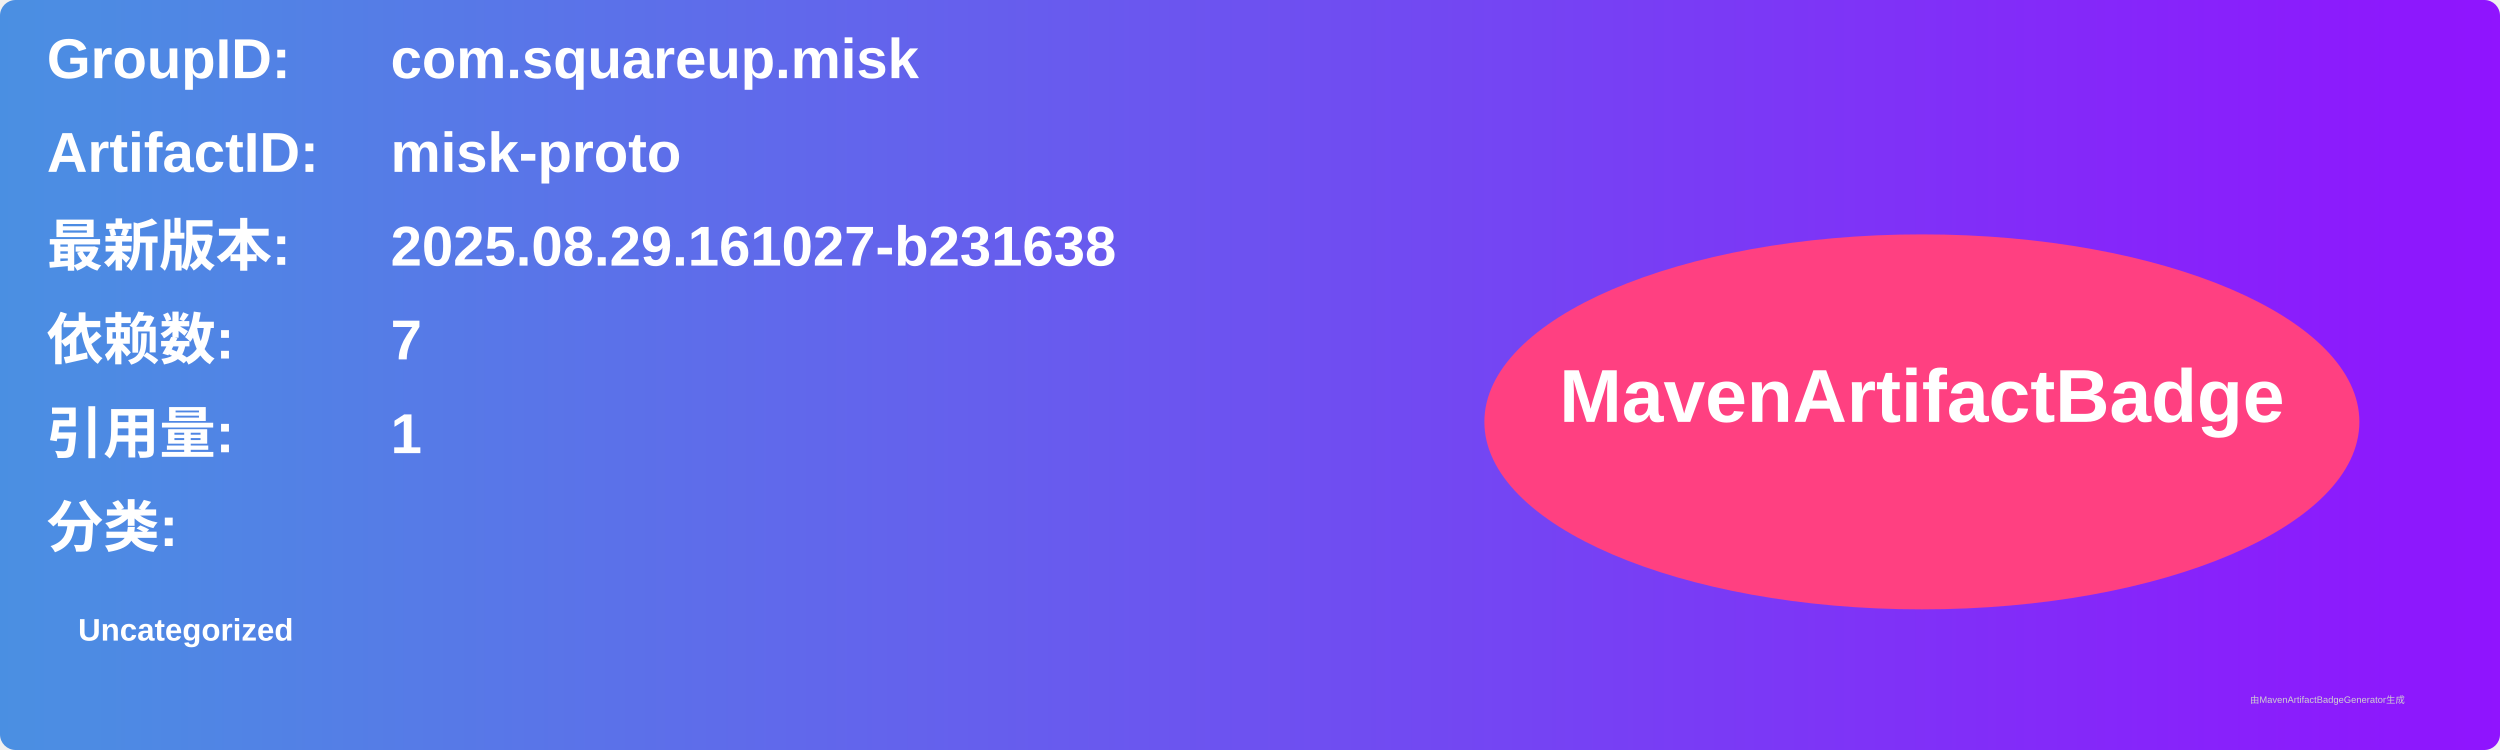
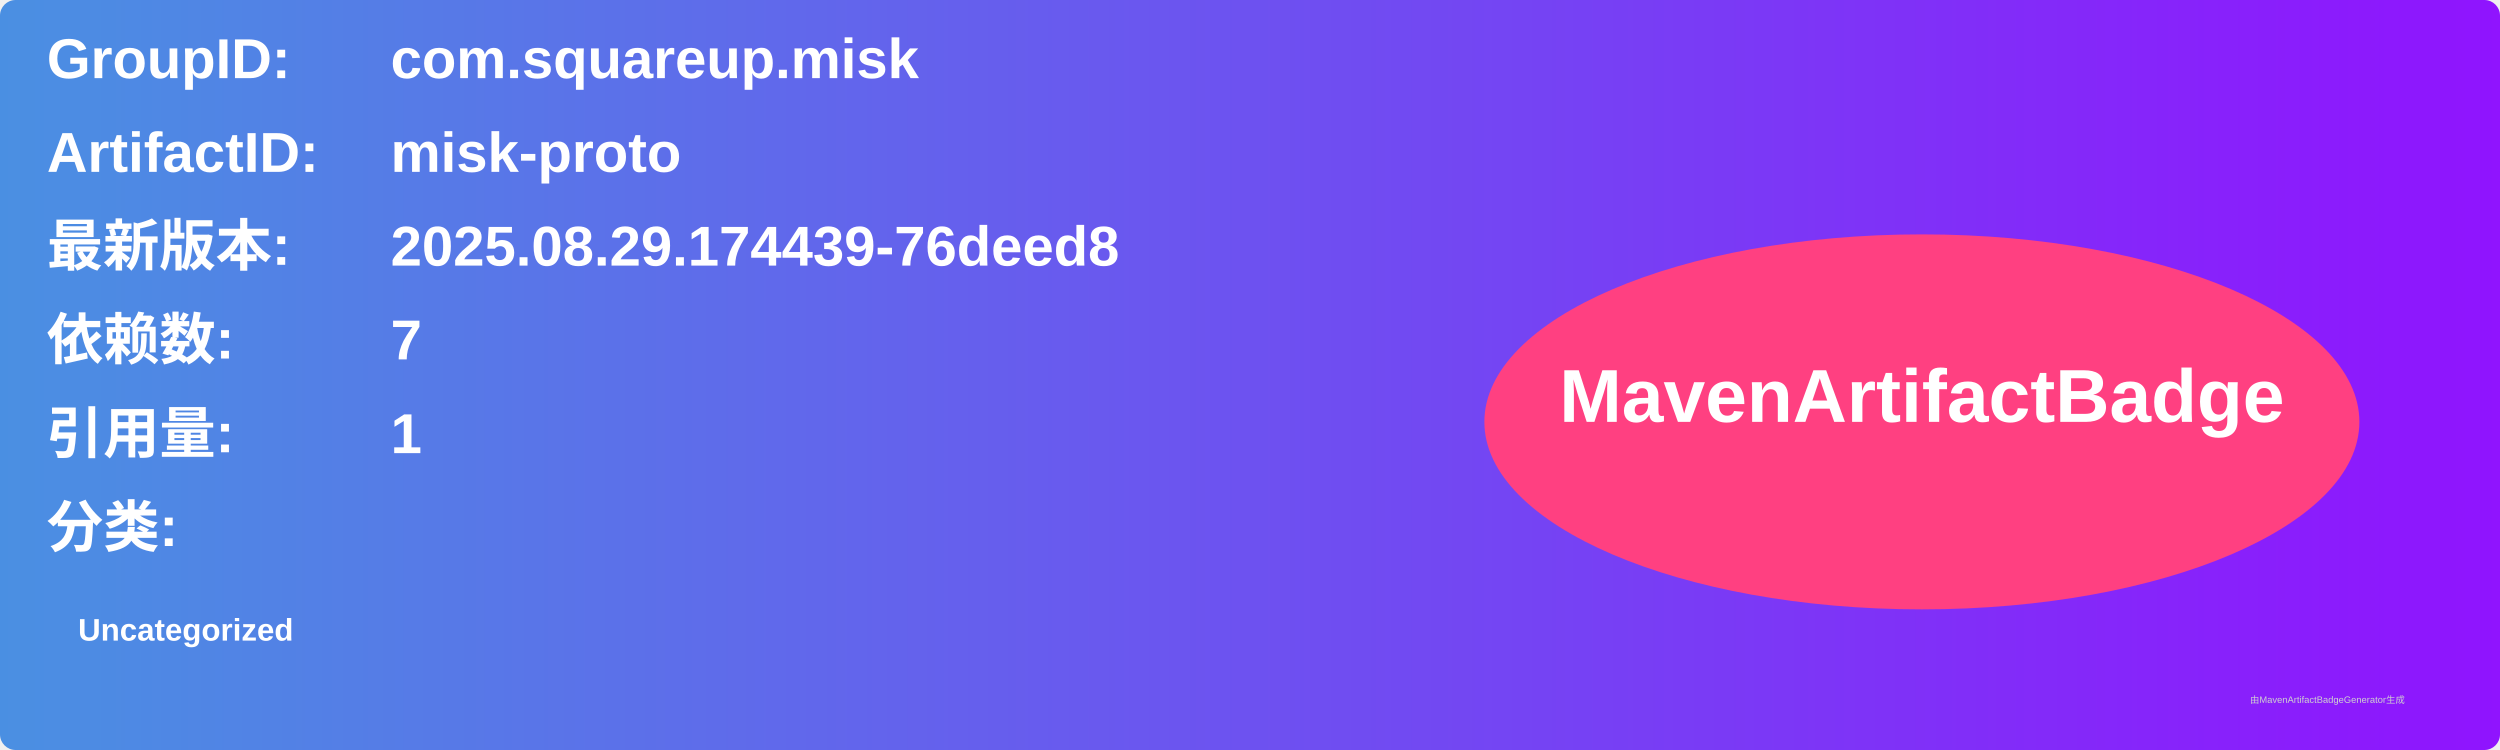
<svg xmlns="http://www.w3.org/2000/svg" width="800" height="240" viewBox="0 0 800 240">
  <linearGradient id="grad" x1="0%" y1="0%" x2="100%" y2="0%">
    <stop offset="0%" stop-color="#4a90e2" />
    <stop offset="100%" stop-color="#9013fe" />
  </linearGradient>
  <rect width="100%" height="100%" rx="5" ry="5" fill="url(#grad)" />
  <g transform="translate(15, 15)">
    <text x="0" y="10" font-family="Arial" font-size="18" fill="white" font-weight="bold" width="260">GroupID:</text>
    <text x="110" y="10" font-family="Arial" font-size="18" fill="white" font-weight="bold" width="460">com.squareup.misk</text>
    <text x="0" y="40" font-family="Arial" font-size="18" fill="white" font-weight="bold" width="260">ArtifactID:</text>
    <text x="110" y="40" font-family="Arial" font-size="18" fill="white" font-weight="bold" width="460">misk-proto</text>
    <text x="0" y="70" font-family="Arial" font-size="18" fill="white" font-weight="bold">最新版本:</text>
    <text x="110" y="70" font-family="Arial" font-size="18" fill="white" font-weight="bold">
-       <tspan font-weight="bold">2025.08.29.161027-b231638</tspan>
+       <tspan font-weight="bold">2025.08.29.174439-76deed8</tspan>
    </text>
    <text x="0" y="100" font-family="Arial" font-size="18" fill="white" font-weight="bold">依赖数: </text>
    <text x="110" y="100" font-family="Arial" font-size="18" fill="white">
      <tspan font-weight="bold">7</tspan>
    </text>
    <text x="0" y="130" font-family="Arial" font-size="18" fill="white" font-weight="bold">引用量: </text>
    <text x="110" y="130" font-family="Arial" font-size="18" fill="white">
      <tspan font-weight="bold">1</tspan>
    </text>
    <text x="0" y="160" font-family="Arial" font-size="18" fill="white" font-weight="bold">分类:</text>
    <text x="10" y="190" font-family="Arial" font-size="10" fill="white">
      <tspan font-weight="bold">Uncategorized</tspan>
    </text>
    <ellipse cx="600" cy="120" rx="140" ry="60" fill="#ff4081" />
    <text x="600" y="120" text-anchor="middle" font-family="Arial" font-size="24" fill="white" font-weight="bold">MavenArtifactBadge</text>
  </g>
  <text x="720" y="225" font-family="Arial" font-size="3" fill="#d0d0d0">由MavenArtifactBadgeGenerator生成</text>
</svg>
